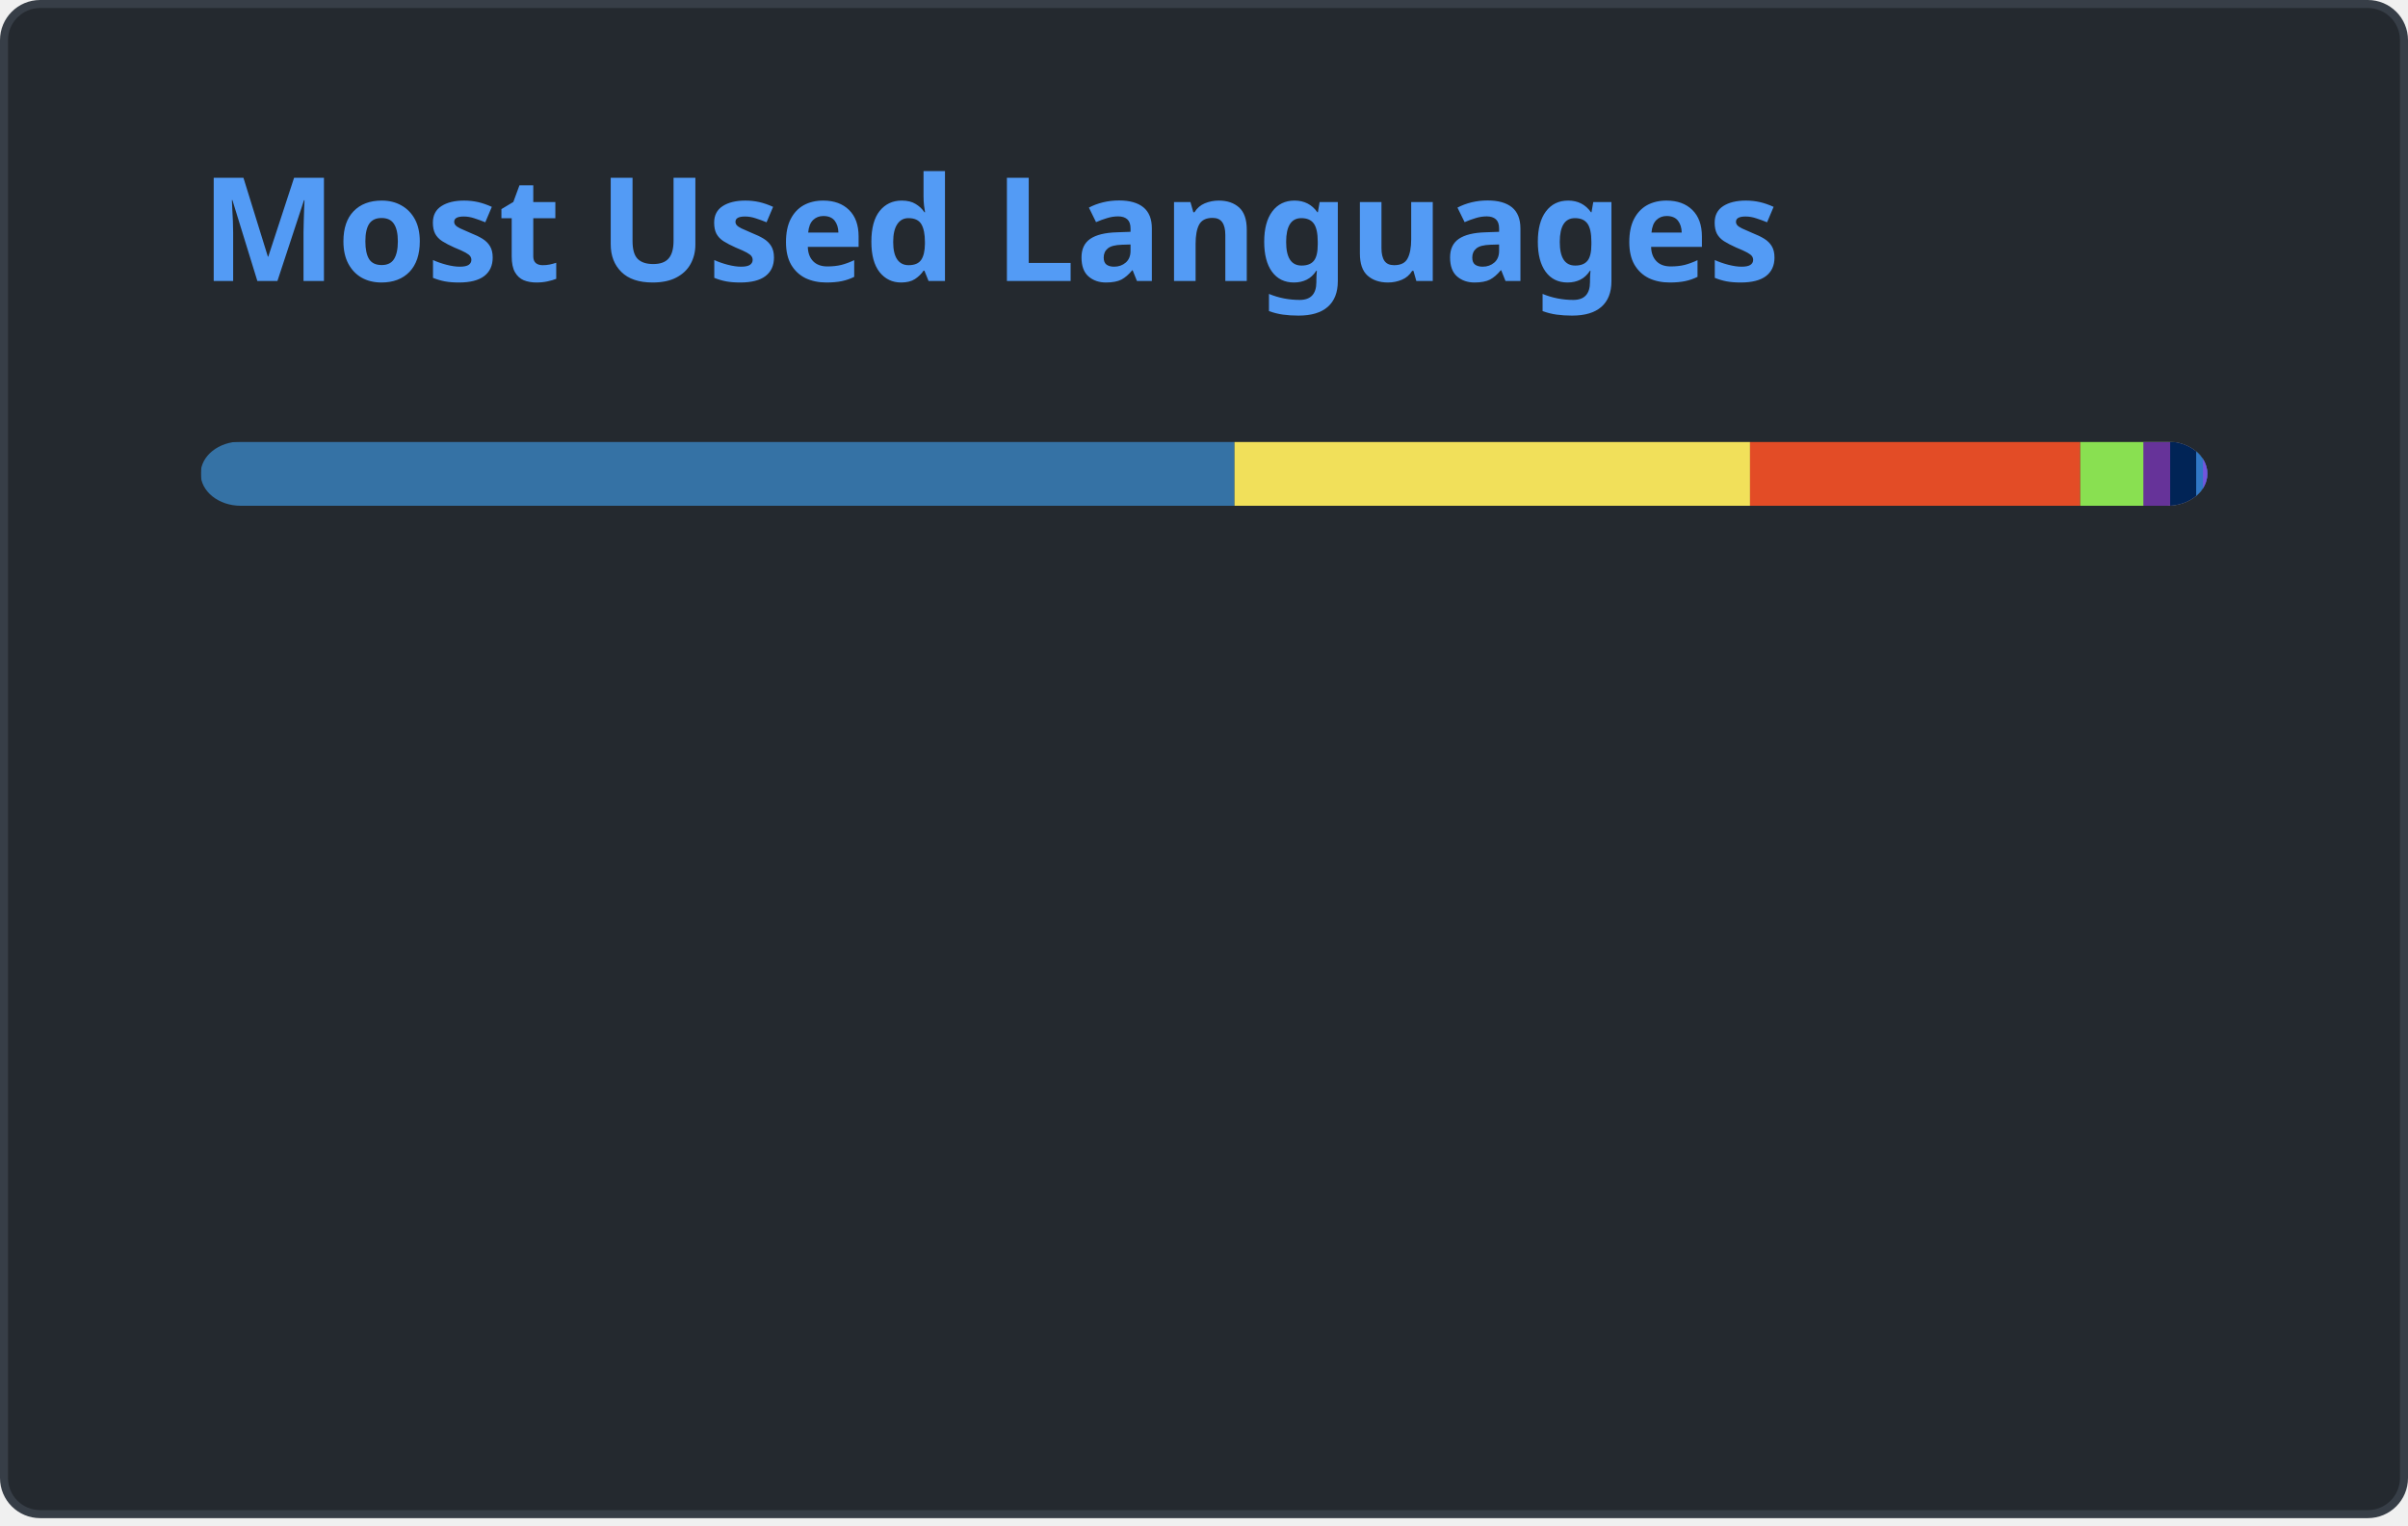
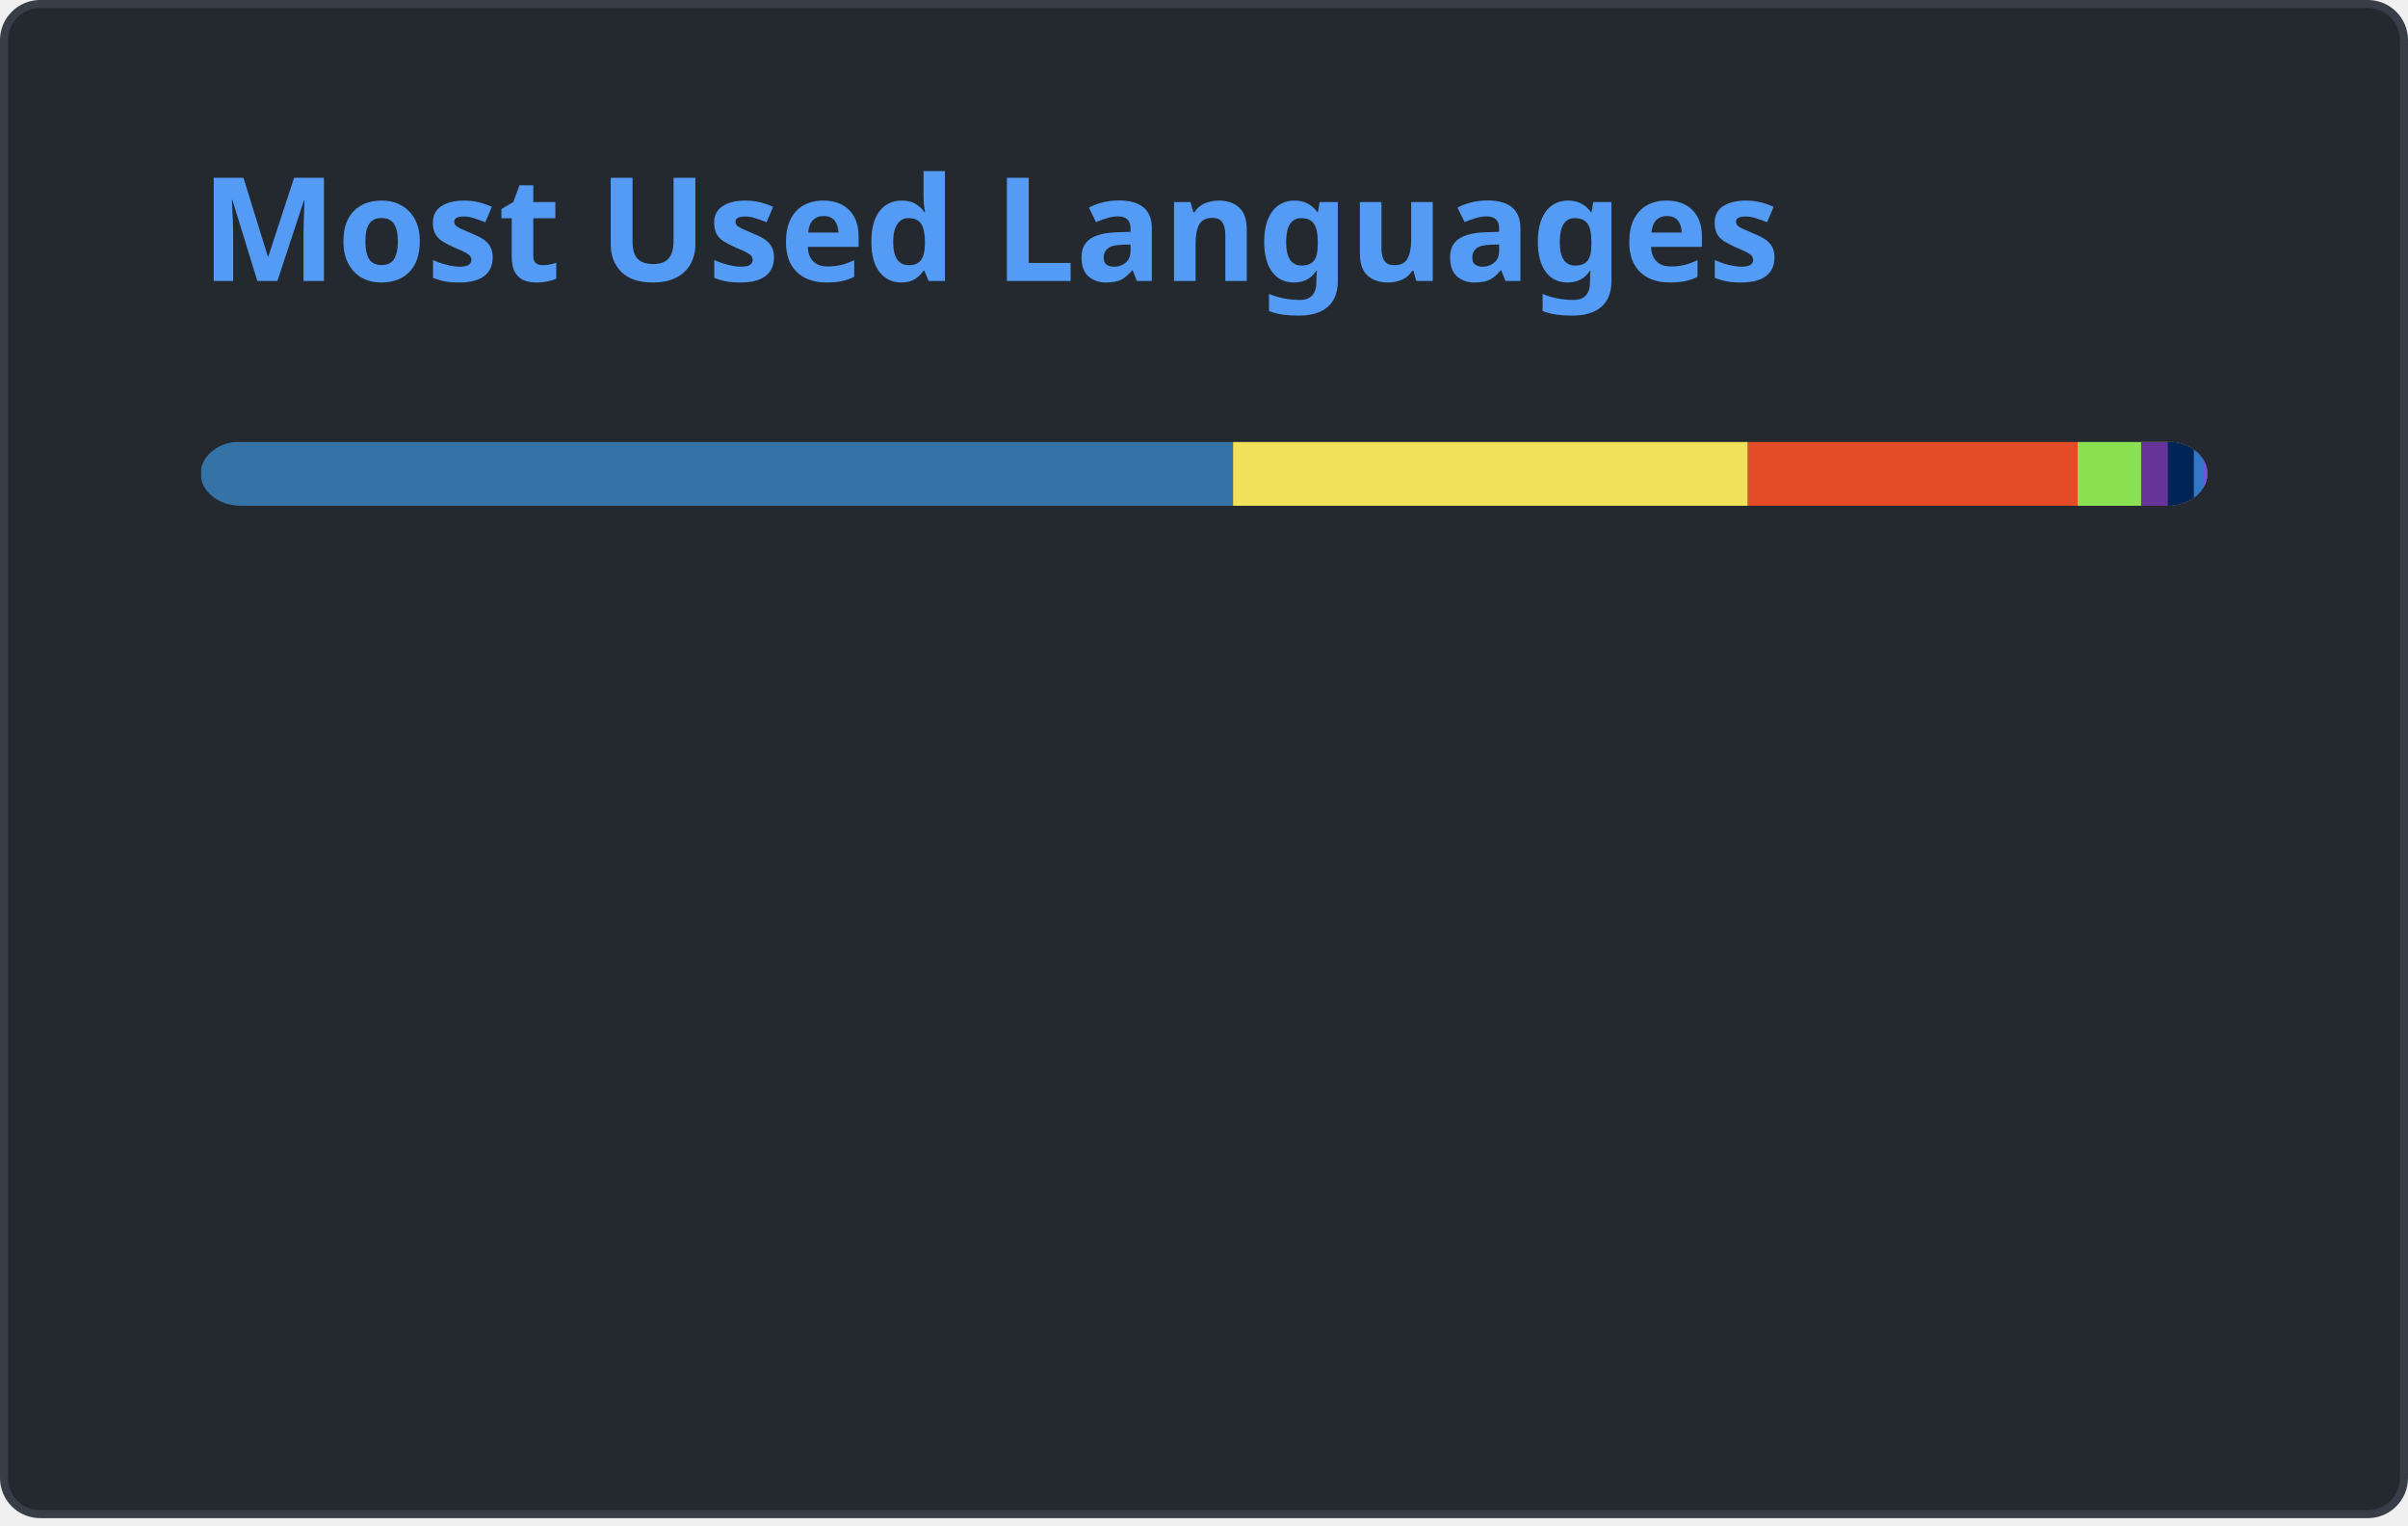
<svg xmlns="http://www.w3.org/2000/svg" width="300" height="190" viewBox="0 0 300 190" fill="none" role="img" aria-labelledby="descId">
  <style>
          .header {
            font: 600 18px 'Segoe UI', Ubuntu, Sans-Serif;
            fill: #539bf5;
            animation: fadeInAnimation 0.8s ease-in-out forwards;
          }
          @supports(-moz-appearance: auto) {
            /* Selector detects Firefox */
            .header { font-size: 15.5px; }
          }
          
    @keyframes slideInAnimation {
      from {
        width: 0;
      }
      to {
        width: calc(100%-100px);
      }
    }
    @keyframes growWidthAnimation {
      from {
        width: 0;
      }
      to {
        width: 100%;
      }
    }
    .stat {
      font: 600 14px 'Segoe UI', Ubuntu, "Helvetica Neue", Sans-Serif; fill: #ADBAC7;
    }
    @supports(-moz-appearance: auto) {
      /* Selector detects Firefox */
      .stat { font-size:12px; }
    }
    .bold { font-weight: 700 }
    .lang-name {
      font: 400 11px "Segoe UI", Ubuntu, Sans-Serif;
      fill: #ADBAC7;
    }
    .stagger {
      opacity: 0;
      animation: fadeInAnimation 0.3s ease-in-out forwards;
    }
    #rect-mask rect{
      animation: slideInAnimation 1s ease-in-out forwards;
    }
    .lang-progress{
      animation: growWidthAnimation 0.6s ease-in-out forwards;
    }
    .progress-background { fill: #ddd; }
    
          

          
      /* Animations */
      @keyframes scaleInAnimation {
        from {
          transform: translate(-5px, 5px) scale(0);
        }
        to {
          transform: translate(-5px, 5px) scale(1);
        }
      }
      @keyframes fadeInAnimation {
        from {
          opacity: 0;
        }
        to {
          opacity: 1;
        }
      }
    
          
        </style>
  <defs>
          
          
        </defs>
  <rect data-testid="card-bg" class="card-bg" x="0.5" y="0.5" rx="4.5" height="99%" stroke="#373E47" width="299" fill="#24292F" stroke-opacity="1" />
  <g data-testid="card-title" transform="translate(25, 35)">
    <g transform="translate(0, 0)">
      <text x="0" y="0" class="header" data-testid="header">Most Used Languages</text>
    </g>
  </g>
  <g data-testid="main-card-body" transform="translate(0, 55)">
    <svg data-testid="lang-items" x="25">
      <mask id="rect-mask">
        <rect x="0" y="0" width="250" height="8" fill="white" rx="5" />
      </mask>
-       <rect mask="url(#rect-mask)" data-testid="lang-progress" x="0" y="0" width="128.8" height="8" fill="#3572A5" />
-       <rect mask="url(#rect-mask)" data-testid="lang-progress" x="128.8" y="0" width="64.23" height="8" fill="#f1e05a" />
-       <rect mask="url(#rect-mask)" data-testid="lang-progress" x="193.03" y="0" width="41.14" height="8" fill="#e34c26" />
-       <rect mask="url(#rect-mask)" data-testid="lang-progress" x="234.17" y="0" width="17.86" height="8" fill="#89e051" />
-       <rect mask="url(#rect-mask)" data-testid="lang-progress" x="242.03" y="0" width="13.34" height="8" fill="#663399" />
-       <rect mask="url(#rect-mask)" data-testid="lang-progress" x="245.37" y="0" width="13.24" height="8" fill="#012456" />
-       <rect mask="url(#rect-mask)" data-testid="lang-progress" x="248.61" y="0" width="10.85" height="8" fill="#3178c6" />
-       <rect mask="url(#rect-mask)" data-testid="lang-progress" x="249.46" y="0" width="10.54" height="8" fill="#7355dd" />
+       <rect mask="url(#rect-mask)" data-testid="lang-progress" x="0" y="0" width="128.62" height="8" fill="#3572A5" />
+       <rect mask="url(#rect-mask)" data-testid="lang-progress" x="128.62" y="0" width="64.14" height="8" fill="#f1e05a" />
+       <rect mask="url(#rect-mask)" data-testid="lang-progress" x="192.76" y="0" width="41.08" height="8" fill="#e34c26" />
+       <rect mask="url(#rect-mask)" data-testid="lang-progress" x="233.84" y="0" width="17.91" height="8" fill="#89e051" />
+       <rect mask="url(#rect-mask)" data-testid="lang-progress" x="241.75" y="0" width="13.33" height="8" fill="#663399" />
+       <rect mask="url(#rect-mask)" data-testid="lang-progress" x="245.08" y="0" width="13.24" height="8" fill="#012456" />
+       <rect mask="url(#rect-mask)" data-testid="lang-progress" x="248.32" y="0" width="11.12" height="8" fill="#3178c6" />
+       <rect mask="url(#rect-mask)" data-testid="lang-progress" x="249.44" y="0" width="10.54" height="8" fill="#7355dd" />
      <g transform="translate(0, 25)">
        <g transform="translate(0, 0)">
          <g transform="translate(0, 0)">
            <g class="stagger" style="animation-delay: 450ms">
              <circle cx="5" cy="6" r="5" fill="#3572A5" />
              <text data-testid="lang-name" x="15" y="10" class="lang-name">
-         Python 51.52%
+         Python 51.45%
      </text>
            </g>
          </g>
          <g transform="translate(0, 25)">
            <g class="stagger" style="animation-delay: 600ms">
              <circle cx="5" cy="6" r="5" fill="#f1e05a" />
              <text data-testid="lang-name" x="15" y="10" class="lang-name">
-         JavaScript 25.69%
+         JavaScript 25.66%
      </text>
            </g>
          </g>
          <g transform="translate(0, 50)">
            <g class="stagger" style="animation-delay: 750ms">
              <circle cx="5" cy="6" r="5" fill="#e34c26" />
              <text data-testid="lang-name" x="15" y="10" class="lang-name">
-         HTML 16.45%
+         HTML 16.43%
      </text>
            </g>
          </g>
          <g transform="translate(0, 75)">
            <g class="stagger" style="animation-delay: 900ms">
              <circle cx="5" cy="6" r="5" fill="#89e051" />
              <text data-testid="lang-name" x="15" y="10" class="lang-name">
-         Shell 3.14%
+         Shell 3.17%
      </text>
            </g>
          </g>
        </g>
        <g transform="translate(150, 0)">
          <g transform="translate(0, 0)">
            <g class="stagger" style="animation-delay: 450ms">
              <circle cx="5" cy="6" r="5" fill="#663399" />
              <text data-testid="lang-name" x="15" y="10" class="lang-name">
-         CSS 1.34%
+         CSS 1.33%
      </text>
            </g>
          </g>
          <g transform="translate(0, 25)">
            <g class="stagger" style="animation-delay: 600ms">
              <circle cx="5" cy="6" r="5" fill="#012456" />
              <text data-testid="lang-name" x="15" y="10" class="lang-name">
-         PowerShell 1.29%
+         PowerShell 1.30%
      </text>
            </g>
          </g>
          <g transform="translate(0, 50)">
            <g class="stagger" style="animation-delay: 750ms">
              <circle cx="5" cy="6" r="5" fill="#3178c6" />
              <text data-testid="lang-name" x="15" y="10" class="lang-name">
-         TypeScript 0.34%
+         TypeScript 0.45%
      </text>
            </g>
          </g>
          <g transform="translate(0, 75)">
            <g class="stagger" style="animation-delay: 900ms">
              <circle cx="5" cy="6" r="5" fill="#7355dd" />
              <text data-testid="lang-name" x="15" y="10" class="lang-name">
        C# 0.22%
      </text>
            </g>
          </g>
        </g>
      </g>
    </svg>
  </g>
</svg>
